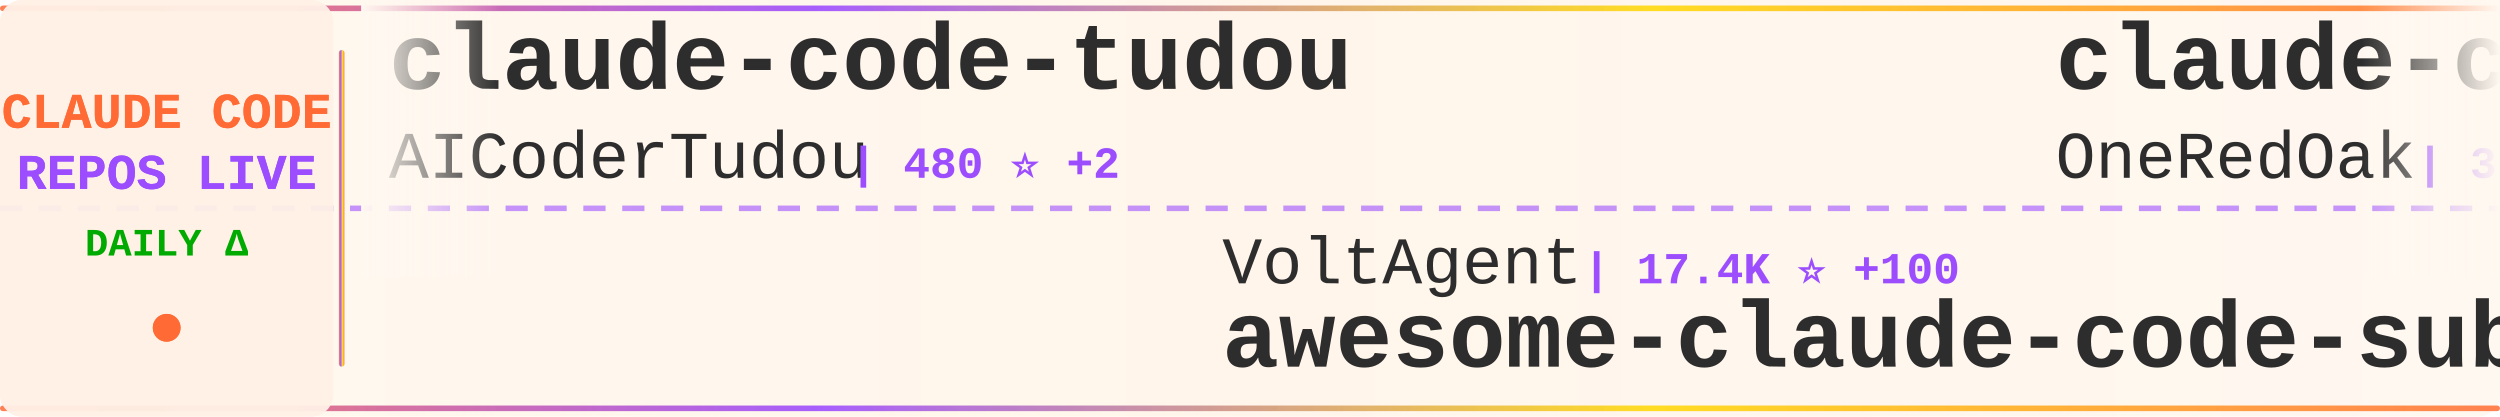
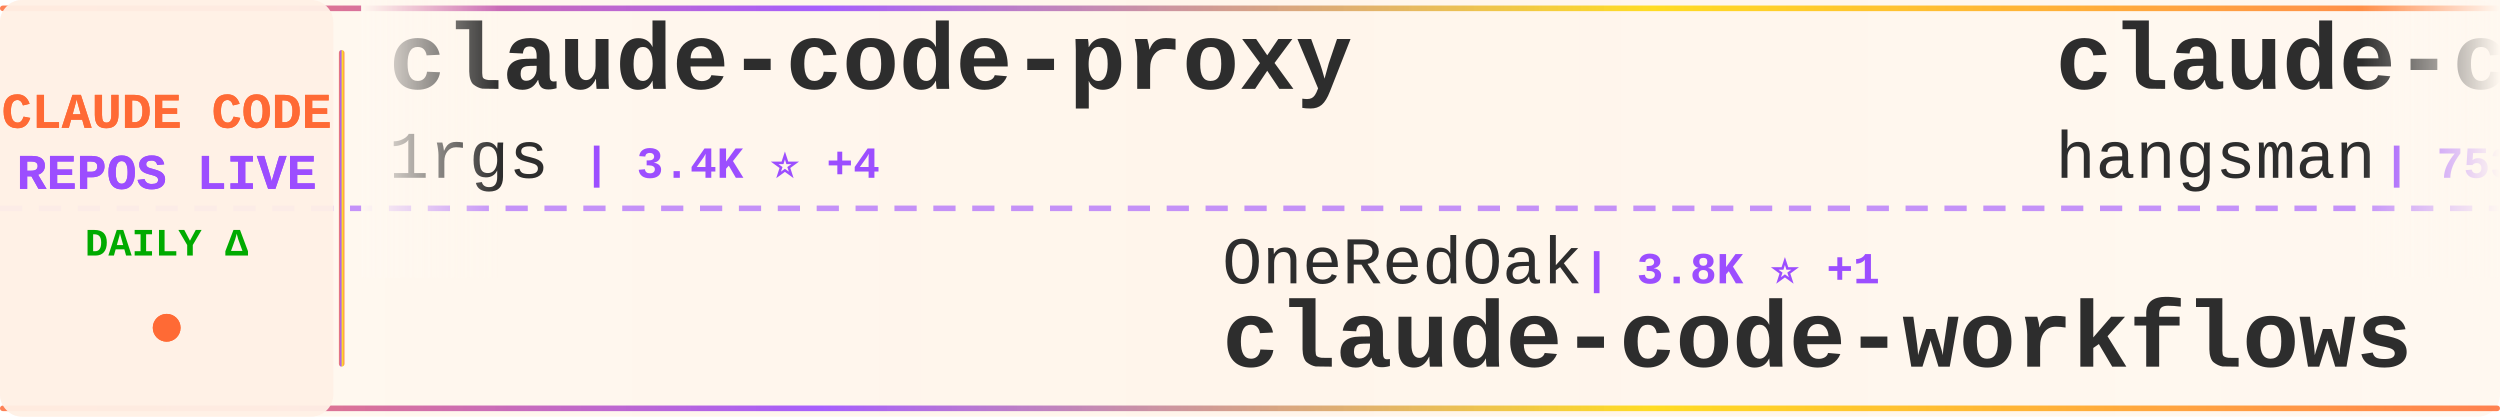
<svg xmlns="http://www.w3.org/2000/svg" width="900" height="150">
  <defs>
    <linearGradient id="tickerBg" x1="0%" y1="0%" x2="100%" y2="0%">
      <stop offset="0%" style="stop-color:#fff8f0;stop-opacity:0.98" />
      <stop offset="50%" style="stop-color:#fff5eb;stop-opacity:1" />
      <stop offset="100%" style="stop-color:#fff8f0;stop-opacity:0.98" />
    </linearGradient>
    <linearGradient id="borderGrad" x1="0%" y1="0%" x2="100%" y2="0%">
      <stop offset="0%" style="stop-color:#FF6B35;stop-opacity:0.85">
        <animate attributeName="stop-opacity" values="0.85;1;0.85" dur="2s" repeatCount="indefinite" />
      </stop>
      <stop offset="33%" style="stop-color:#9C4EFF;stop-opacity:0.9">
        <animate attributeName="stop-opacity" values="0.9;1;0.9" dur="2.2s" repeatCount="indefinite" />
      </stop>
      <stop offset="66%" style="stop-color:#FFD700;stop-opacity:0.85">
        <animate attributeName="stop-opacity" values="0.85;1;0.85" dur="1.8s" repeatCount="indefinite" />
      </stop>
      <stop offset="100%" style="stop-color:#FF6B35;stop-opacity:0.85">
        <animate attributeName="stop-opacity" values="0.85;1;0.85" dur="2s" repeatCount="indefinite" />
      </stop>
    </linearGradient>
    <filter id="textGlow">
      <feGaussianBlur stdDeviation="0.15" result="coloredBlur" />
      <feMerge>
        <feMergeNode in="coloredBlur" />
        <feMergeNode in="SourceGraphic" />
      </feMerge>
    </filter>
    <filter id="metricGlow">
      <feGaussianBlur stdDeviation="0.2" result="coloredBlur" />
      <feMerge>
        <feMergeNode in="coloredBlur" />
        <feMergeNode in="SourceGraphic" />
      </feMerge>
    </filter>
    <linearGradient id="leftFade" x1="0%" y1="0%" x2="100%" y2="0%">
      <stop offset="0%" style="stop-color:#fff8f0;stop-opacity:1" />
      <stop offset="100%" style="stop-color:#fff8f0;stop-opacity:0" />
    </linearGradient>
    <linearGradient id="rightFade" x1="0%" y1="0%" x2="100%" y2="0%">
      <stop offset="0%" style="stop-color:#fff8f0;stop-opacity:0" />
      <stop offset="100%" style="stop-color:#fff8f0;stop-opacity:1" />
    </linearGradient>
  </defs>
  <rect width="900" height="150" fill="url(#tickerBg)" rx="8" />
  <rect x="0" y="2" width="900" height="2" fill="url(#borderGrad)" rx="1" />
  <rect x="0" y="146" width="900" height="2" fill="url(#borderGrad)" rx="1" />
  <line x1="0" y1="75" x2="900" y2="75" stroke="#9C4EFF" stroke-width="2" stroke-dasharray="8 6" opacity="0.6" />
  <rect x="0" y="0" width="120" height="150" fill="#fff0e6" opacity="0.95" rx="8" />
  <text x="60" y="46" font-family="'Courier New', monospace" font-size="18" font-weight="bold" fill="#FF6B35" text-anchor="middle" filter="url(#textGlow)">
    CLAUDE CODE
  </text>
  <text x="60" y="68" font-family="'Courier New', monospace" font-size="18" font-weight="bold" fill="#9C4EFF" text-anchor="middle" filter="url(#textGlow)">
    REPOS LIVE
  </text>
  <text x="60" y="92" font-family="'Courier New', monospace" font-size="14" font-weight="bold" fill="#00aa00" text-anchor="middle">
    DAILY Δ
  </text>
  <circle cx="60" cy="118" r="5" fill="#FF6B35" filter="url(#metricGlow)">
    <animate attributeName="r" values="4;6;4" dur="1.5s" repeatCount="indefinite" />
    <animate attributeName="opacity" values="0.6;1;0.6" dur="1.5s" repeatCount="indefinite" />
  </circle>
  <rect x="122" y="18" width="2" height="114" fill="url(#borderGrad)" rx="1" />
  <clipPath id="tickerClip">
    <rect x="130" y="0" width="770" height="150" />
  </clipPath>
  <g clip-path="url(#tickerClip)">
    <g id="tickerItems">
      <animateTransform attributeName="transform" attributeType="XML" type="translate" from="0 0" to="-3000 0" dur="54s" repeatCount="indefinite" />
      <g transform="translate(0, 0)">
-         <text x="140" y="32" font-family="'Courier New', monospace" font-size="34" font-weight="bold" fill="#2d2d2d">claude-code-tudou</text>
-         <text x="140" y="64" font-family="'Courier New', monospace" font-size="24" font-weight="normal" fill="#2d2d2d" opacity="1.0">AICoderTudou</text>
-         <text x="306" y="64" font-family="'Courier New', monospace" font-size="16" font-weight="bold" fill="#9C4EFF"> | 480 ⭐ +2</text>
+         <text x="140" y="32" font-family="'Courier New', monospace" font-size="34" font-weight="bold" fill="#2d2d2d">claude-code-proxy</text>
+         <text x="140" y="64" font-family="'Courier New', monospace" font-size="24" font-weight="normal" fill="#2d2d2d" opacity="1.0">1rgs</text>
+         <text x="210" y="64" font-family="'Courier New', monospace" font-size="16" font-weight="bold" fill="#9C4EFF"> | 3.4K ⭐ +4</text>
      </g>
      <g transform="translate(300, 0)">
-         <text x="140" y="102" font-family="'Courier New', monospace" font-size="24" font-weight="normal" fill="#2d2d2d" opacity="1.0">VoltAgent</text>
-         <text x="270" y="102" font-family="'Courier New', monospace" font-size="16" font-weight="bold" fill="#9C4EFF"> | 17.4K ⭐ +100</text>
-         <text x="140" y="132" font-family="'Courier New', monospace" font-size="34" font-weight="bold" fill="#2d2d2d">awesome-claude-code-suba...</text>
+         <text x="140" y="102" font-family="'Courier New', monospace" font-size="24" font-weight="normal" fill="#2d2d2d" opacity="1.0">OneRedOak</text>
+         <text x="270" y="102" font-family="'Courier New', monospace" font-size="16" font-weight="bold" fill="#9C4EFF"> | 3.8K ⭐ +1</text>
+         <text x="140" y="132" font-family="'Courier New', monospace" font-size="34" font-weight="bold" fill="#2d2d2d">claude-code-workflows</text>
      </g>
      <g transform="translate(600, 0)">
-         <text x="140" y="32" font-family="'Courier New', monospace" font-size="34" font-weight="bold" fill="#2d2d2d">claude-code-workflows</text>
-         <text x="140" y="64" font-family="'Courier New', monospace" font-size="24" font-weight="normal" fill="#2d2d2d" opacity="1.0">OneRedOak</text>
-         <text x="270" y="64" font-family="'Courier New', monospace" font-size="16" font-weight="bold" fill="#9C4EFF"> | 3.8K ⭐</text>
+         <text x="140" y="32" font-family="'Courier New', monospace" font-size="34" font-weight="bold" fill="#2d2d2d">claude-code-source</text>
+         <text x="140" y="64" font-family="'Courier New', monospace" font-size="24" font-weight="normal" fill="#2d2d2d" opacity="1.0">hangsman</text>
+         <text x="258" y="64" font-family="'Courier New', monospace" font-size="16" font-weight="bold" fill="#9C4EFF"> | 753 ⭐ +1</text>
      </g>
      <g transform="translate(900, 0)">
-         <text x="140" y="102" font-family="'Courier New', monospace" font-size="24" font-weight="normal" fill="#2d2d2d" opacity="1.0">RichardAtCT</text>
-         <text x="294" y="102" font-family="'Courier New', monospace" font-size="16" font-weight="bold" fill="#9C4EFF"> | 2.4K ⭐ +9</text>
-         <text x="140" y="132" font-family="'Courier New', monospace" font-size="34" font-weight="bold" fill="#2d2d2d">claude-code-telegram</text>
+         <text x="140" y="102" font-family="'Courier New', monospace" font-size="24" font-weight="normal" fill="#2d2d2d" opacity="1.0">luongnv89</text>
+         <text x="270" y="102" font-family="'Courier New', monospace" font-size="16" font-weight="bold" fill="#9C4EFF"> | 26.6K ⭐ +297</text>
+         <text x="140" y="132" font-family="'Courier New', monospace" font-size="34" font-weight="bold" fill="#2d2d2d">claude-howto</text>
      </g>
      <g transform="translate(1200, 0)">
-         <text x="140" y="32" font-family="'Courier New', monospace" font-size="34" font-weight="bold" fill="#2d2d2d">Claude-Code</text>
-         <text x="140" y="64" font-family="'Courier New', monospace" font-size="24" font-weight="normal" fill="#2d2d2d" opacity="1.0">pengchengneo</text>
-         <text x="306" y="64" font-family="'Courier New', monospace" font-size="16" font-weight="bold" fill="#9C4EFF"> | 1.2K ⭐ +5</text>
+         <text x="140" y="32" font-family="'Courier New', monospace" font-size="34" font-weight="bold" fill="#2d2d2d">agents</text>
+         <text x="140" y="64" font-family="'Courier New', monospace" font-size="24" font-weight="normal" fill="#2d2d2d" opacity="1.0">wshobson</text>
+         <text x="258" y="64" font-family="'Courier New', monospace" font-size="16" font-weight="bold" fill="#9C4EFF"> | 33.6K ⭐ +52</text>
      </g>
      <g transform="translate(1500, 0)">
        <text x="140" y="102" font-family="'Courier New', monospace" font-size="24" font-weight="normal" fill="#2d2d2d" opacity="1.0">anthropics</text>
-         <text x="282" y="102" font-family="'Courier New', monospace" font-size="16" font-weight="bold" fill="#9C4EFF"> | 7.1K ⭐ +31</text>
-         <text x="140" y="132" font-family="'Courier New', monospace" font-size="34" font-weight="bold" fill="#2d2d2d">claude-code-action</text>
+         <text x="282" y="102" font-family="'Courier New', monospace" font-size="16" font-weight="bold" fill="#9C4EFF"> | 117.9K ⭐ +718</text>
+         <text x="140" y="132" font-family="'Courier New', monospace" font-size="34" font-weight="bold" fill="#2d2d2d">skills</text>
      </g>
      <g transform="translate(1800, 0)">
-         <text x="140" y="32" font-family="'Courier New', monospace" font-size="34" font-weight="bold" fill="#2d2d2d">ralph-claude-code</text>
-         <text x="140" y="64" font-family="'Courier New', monospace" font-size="24" font-weight="normal" fill="#2d2d2d" opacity="1.0">frankbria</text>
-         <text x="270" y="64" font-family="'Courier New', monospace" font-size="16" font-weight="bold" fill="#9C4EFF"> | 8.7K ⭐ +19</text>
+         <text x="140" y="32" font-family="'Courier New', monospace" font-size="34" font-weight="bold" fill="#2d2d2d">claude-code-base-action</text>
+         <text x="140" y="64" font-family="'Courier New', monospace" font-size="24" font-weight="normal" fill="#2d2d2d" opacity="1.0">anthropics</text>
+         <text x="282" y="64" font-family="'Courier New', monospace" font-size="16" font-weight="bold" fill="#9C4EFF"> | 795 ⭐ +2</text>
      </g>
      <g transform="translate(2100, 0)">
-         <text x="140" y="102" font-family="'Courier New', monospace" font-size="24" font-weight="normal" fill="#2d2d2d" opacity="1.0">affaan-m</text>
-         <text x="258" y="102" font-family="'Courier New', monospace" font-size="16" font-weight="bold" fill="#9C4EFF"> | 156.9K ⭐ +1.5K</text>
-         <text x="140" y="132" font-family="'Courier New', monospace" font-size="34" font-weight="bold" fill="#2d2d2d">everything-claude-code</text>
+         <text x="140" y="102" font-family="'Courier New', monospace" font-size="24" font-weight="normal" fill="#2d2d2d" opacity="1.0">Yeachan-Heo</text>
+         <text x="294" y="102" font-family="'Courier New', monospace" font-size="16" font-weight="bold" fill="#9C4EFF"> | 29.1K ⭐ +333</text>
+         <text x="140" y="132" font-family="'Courier New', monospace" font-size="34" font-weight="bold" fill="#2d2d2d">oh-my-claudecode</text>
      </g>
      <g transform="translate(2400, 0)">
-         <text x="140" y="32" font-family="'Courier New', monospace" font-size="34" font-weight="bold" fill="#2d2d2d">awesome-claude-code-tool...</text>
-         <text x="140" y="64" font-family="'Courier New', monospace" font-size="24" font-weight="normal" fill="#2d2d2d" opacity="1.0">rohitg00</text>
-         <text x="258" y="64" font-family="'Courier New', monospace" font-size="16" font-weight="bold" fill="#9C4EFF"> | 1.3K ⭐ +23</text>
+         <text x="140" y="32" font-family="'Courier New', monospace" font-size="34" font-weight="bold" fill="#2d2d2d">free-claude-code</text>
+         <text x="140" y="64" font-family="'Courier New', monospace" font-size="24" font-weight="normal" fill="#2d2d2d" opacity="1.0">Alishahryar1</text>
+         <text x="306" y="64" font-family="'Courier New', monospace" font-size="16" font-weight="bold" fill="#9C4EFF"> | 1.9K ⭐ +22</text>
      </g>
      <g transform="translate(2700, 0)">
-         <text x="140" y="102" font-family="'Courier New', monospace" font-size="24" font-weight="normal" fill="#2d2d2d" opacity="1.0">Maciek-roboblog</text>
-         <text x="342" y="102" font-family="'Courier New', monospace" font-size="16" font-weight="bold" fill="#9C4EFF"> | 7.6K ⭐ +23</text>
-         <text x="140" y="132" font-family="'Courier New', monospace" font-size="34" font-weight="bold" fill="#2d2d2d">Claude-Code-Usage-Monito...</text>
+         <text x="140" y="102" font-family="'Courier New', monospace" font-size="24" font-weight="normal" fill="#2d2d2d" opacity="1.0">ponponon</text>
+         <text x="258" y="102" font-family="'Courier New', monospace" font-size="16" font-weight="bold" fill="#9C4EFF"> | 2.2K ⭐ +6</text>
+         <text x="140" y="132" font-family="'Courier New', monospace" font-size="34" font-weight="bold" fill="#2d2d2d">claude_code_src</text>
      </g>
      <g transform="translate(3000, 0)">
-         <text x="140" y="32" font-family="'Courier New', monospace" font-size="34" font-weight="bold" fill="#2d2d2d">claude-code-tudou</text>
-         <text x="140" y="64" font-family="'Courier New', monospace" font-size="24" font-weight="normal" fill="#2d2d2d" opacity="1.0">AICoderTudou</text>
-         <text x="306" y="64" font-family="'Courier New', monospace" font-size="16" font-weight="bold" fill="#9C4EFF"> | 480 ⭐ +2</text>
+         <text x="140" y="32" font-family="'Courier New', monospace" font-size="34" font-weight="bold" fill="#2d2d2d">claude-code-proxy</text>
+         <text x="140" y="64" font-family="'Courier New', monospace" font-size="24" font-weight="normal" fill="#2d2d2d" opacity="1.0">1rgs</text>
+         <text x="210" y="64" font-family="'Courier New', monospace" font-size="16" font-weight="bold" fill="#9C4EFF"> | 3.4K ⭐ +4</text>
      </g>
      <g transform="translate(3300, 0)">
-         <text x="140" y="102" font-family="'Courier New', monospace" font-size="24" font-weight="normal" fill="#2d2d2d" opacity="1.0">VoltAgent</text>
-         <text x="270" y="102" font-family="'Courier New', monospace" font-size="16" font-weight="bold" fill="#9C4EFF"> | 17.4K ⭐ +100</text>
-         <text x="140" y="132" font-family="'Courier New', monospace" font-size="34" font-weight="bold" fill="#2d2d2d">awesome-claude-code-suba...</text>
+         <text x="140" y="102" font-family="'Courier New', monospace" font-size="24" font-weight="normal" fill="#2d2d2d" opacity="1.0">OneRedOak</text>
+         <text x="270" y="102" font-family="'Courier New', monospace" font-size="16" font-weight="bold" fill="#9C4EFF"> | 3.8K ⭐ +1</text>
+         <text x="140" y="132" font-family="'Courier New', monospace" font-size="34" font-weight="bold" fill="#2d2d2d">claude-code-workflows</text>
      </g>
      <g transform="translate(3600, 0)">
-         <text x="140" y="32" font-family="'Courier New', monospace" font-size="34" font-weight="bold" fill="#2d2d2d">claude-code-workflows</text>
-         <text x="140" y="64" font-family="'Courier New', monospace" font-size="24" font-weight="normal" fill="#2d2d2d" opacity="1.0">OneRedOak</text>
-         <text x="270" y="64" font-family="'Courier New', monospace" font-size="16" font-weight="bold" fill="#9C4EFF"> | 3.8K ⭐</text>
+         <text x="140" y="32" font-family="'Courier New', monospace" font-size="34" font-weight="bold" fill="#2d2d2d">claude-code-source</text>
+         <text x="140" y="64" font-family="'Courier New', monospace" font-size="24" font-weight="normal" fill="#2d2d2d" opacity="1.0">hangsman</text>
+         <text x="258" y="64" font-family="'Courier New', monospace" font-size="16" font-weight="bold" fill="#9C4EFF"> | 753 ⭐ +1</text>
      </g>
      <g transform="translate(3900, 0)">
-         <text x="140" y="102" font-family="'Courier New', monospace" font-size="24" font-weight="normal" fill="#2d2d2d" opacity="1.0">RichardAtCT</text>
-         <text x="294" y="102" font-family="'Courier New', monospace" font-size="16" font-weight="bold" fill="#9C4EFF"> | 2.4K ⭐ +9</text>
-         <text x="140" y="132" font-family="'Courier New', monospace" font-size="34" font-weight="bold" fill="#2d2d2d">claude-code-telegram</text>
+         <text x="140" y="102" font-family="'Courier New', monospace" font-size="24" font-weight="normal" fill="#2d2d2d" opacity="1.0">luongnv89</text>
+         <text x="270" y="102" font-family="'Courier New', monospace" font-size="16" font-weight="bold" fill="#9C4EFF"> | 26.6K ⭐ +297</text>
+         <text x="140" y="132" font-family="'Courier New', monospace" font-size="34" font-weight="bold" fill="#2d2d2d">claude-howto</text>
      </g>
    </g>
  </g>
  <rect x="130" y="0" width="50" height="100" fill="url(#leftFade)" />
  <rect x="850" y="0" width="50" height="100" fill="url(#rightFade)" />
</svg>
